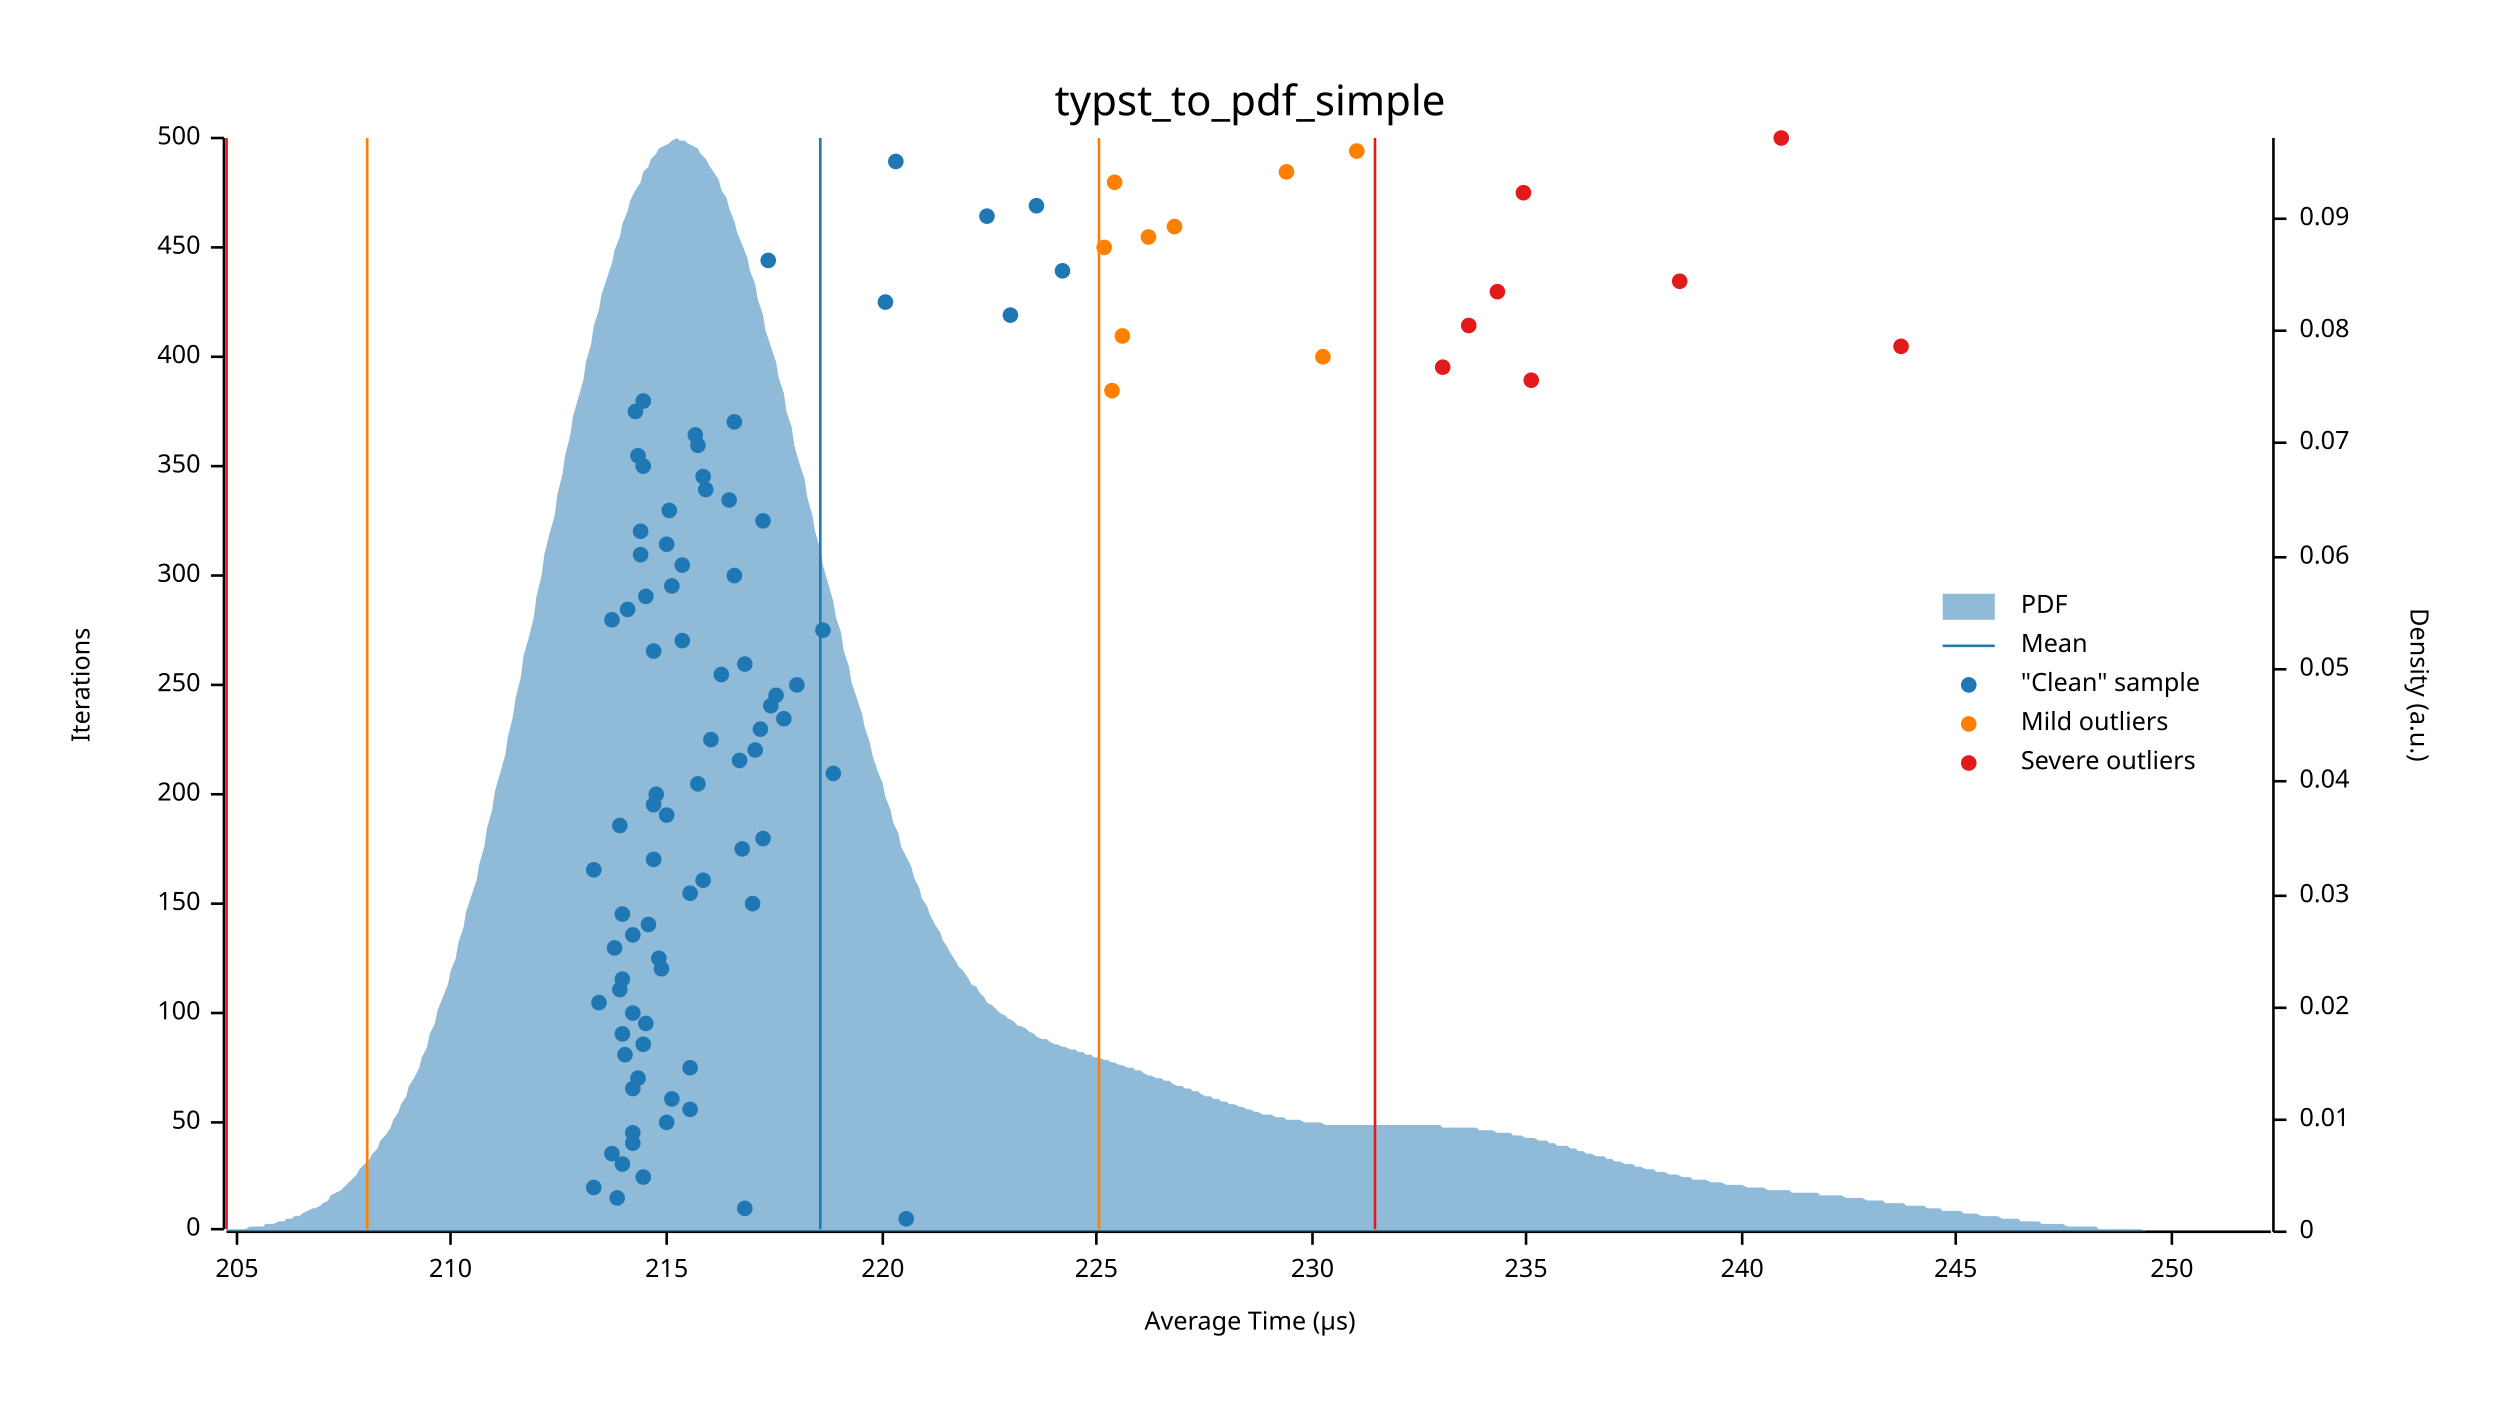
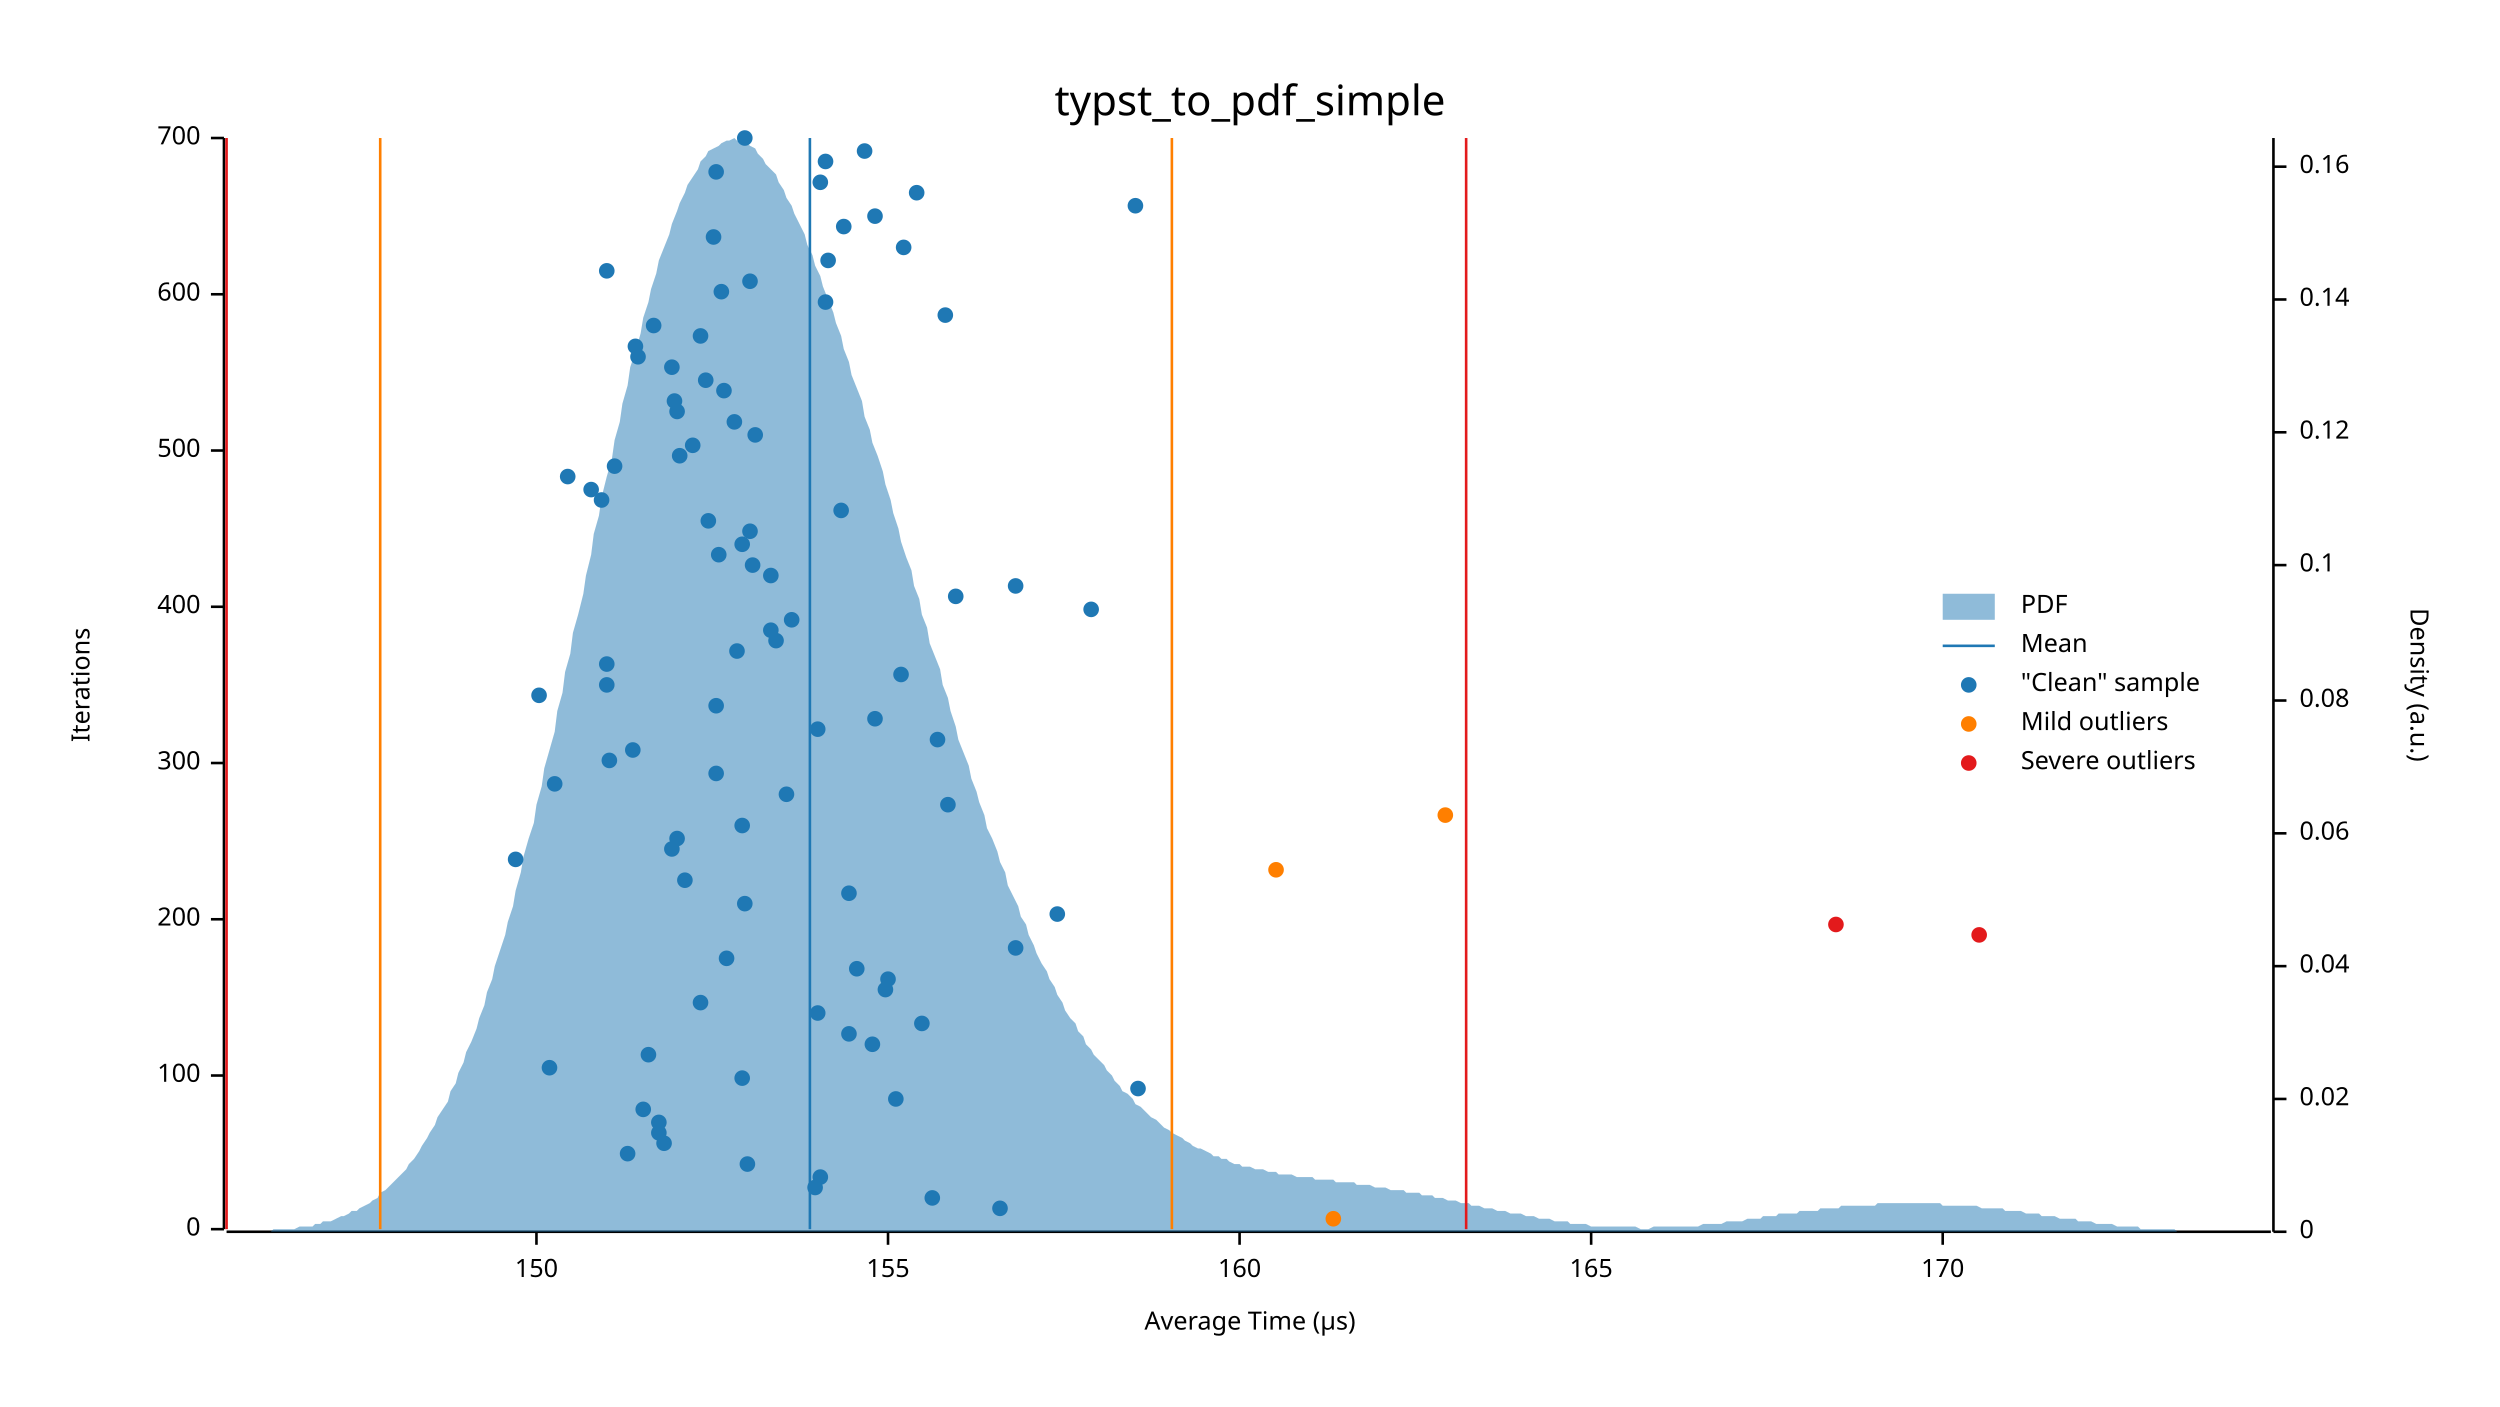
<svg xmlns="http://www.w3.org/2000/svg" width="960" height="540" viewBox="0 0 960 540">
  <text x="480" y="32" dy="0.76em" text-anchor="middle" font-family="sans-serif" font-size="16.129" opacity="1" fill="#000000">
typst_to_pdf_simple
</text>
  <text x="27" y="263" dy="0.76em" text-anchor="middle" font-family="sans-serif" font-size="9.677" opacity="1" fill="#000000" transform="rotate(270, 27, 263)">
Iterations
</text>
  <text x="480" y="513" dy="-0.5ex" text-anchor="middle" font-family="sans-serif" font-size="9.677" opacity="1" fill="#000000">
Average Time (µs)
</text>
  <polyline fill="none" opacity="1" stroke="#000000" stroke-width="1" points="86,53 86,472 " />
  <text x="77" y="472" dy="0.5ex" text-anchor="end" font-family="sans-serif" font-size="9.677" opacity="1" fill="#000000">
0
</text>
  <polyline fill="none" opacity="1" stroke="#000000" stroke-width="1" points="81,472 86,472 " />
-   <text x="77" y="431" dy="0.5ex" text-anchor="end" font-family="sans-serif" font-size="9.677" opacity="1" fill="#000000">
- 50
- </text>
-   <polyline fill="none" opacity="1" stroke="#000000" stroke-width="1" points="81,431 86,431 " />
-   <text x="77" y="389" dy="0.5ex" text-anchor="end" font-family="sans-serif" font-size="9.677" opacity="1" fill="#000000">
+   <text x="77" y="413" dy="0.5ex" text-anchor="end" font-family="sans-serif" font-size="9.677" opacity="1" fill="#000000">
100
</text>
-   <polyline fill="none" opacity="1" stroke="#000000" stroke-width="1" points="81,389 86,389 " />
-   <text x="77" y="347" dy="0.5ex" text-anchor="end" font-family="sans-serif" font-size="9.677" opacity="1" fill="#000000">
- 150
- </text>
-   <polyline fill="none" opacity="1" stroke="#000000" stroke-width="1" points="81,347 86,347 " />
-   <text x="77" y="305" dy="0.5ex" text-anchor="end" font-family="sans-serif" font-size="9.677" opacity="1" fill="#000000">
+   <polyline fill="none" opacity="1" stroke="#000000" stroke-width="1" points="81,413 86,413 " />
+   <text x="77" y="353" dy="0.5ex" text-anchor="end" font-family="sans-serif" font-size="9.677" opacity="1" fill="#000000">
200
</text>
-   <polyline fill="none" opacity="1" stroke="#000000" stroke-width="1" points="81,305 86,305 " />
-   <text x="77" y="263" dy="0.5ex" text-anchor="end" font-family="sans-serif" font-size="9.677" opacity="1" fill="#000000">
- 250
- </text>
-   <polyline fill="none" opacity="1" stroke="#000000" stroke-width="1" points="81,263 86,263 " />
-   <text x="77" y="221" dy="0.5ex" text-anchor="end" font-family="sans-serif" font-size="9.677" opacity="1" fill="#000000">
+   <polyline fill="none" opacity="1" stroke="#000000" stroke-width="1" points="81,353 86,353 " />
+   <text x="77" y="293" dy="0.5ex" text-anchor="end" font-family="sans-serif" font-size="9.677" opacity="1" fill="#000000">
300
</text>
-   <polyline fill="none" opacity="1" stroke="#000000" stroke-width="1" points="81,221 86,221 " />
-   <text x="77" y="179" dy="0.5ex" text-anchor="end" font-family="sans-serif" font-size="9.677" opacity="1" fill="#000000">
- 350
- </text>
-   <polyline fill="none" opacity="1" stroke="#000000" stroke-width="1" points="81,179 86,179 " />
-   <text x="77" y="137" dy="0.5ex" text-anchor="end" font-family="sans-serif" font-size="9.677" opacity="1" fill="#000000">
+   <polyline fill="none" opacity="1" stroke="#000000" stroke-width="1" points="81,293 86,293 " />
+   <text x="77" y="233" dy="0.5ex" text-anchor="end" font-family="sans-serif" font-size="9.677" opacity="1" fill="#000000">
400
</text>
-   <polyline fill="none" opacity="1" stroke="#000000" stroke-width="1" points="81,137 86,137 " />
-   <text x="77" y="95" dy="0.5ex" text-anchor="end" font-family="sans-serif" font-size="9.677" opacity="1" fill="#000000">
- 450
- </text>
-   <polyline fill="none" opacity="1" stroke="#000000" stroke-width="1" points="81,95 86,95 " />
+   <polyline fill="none" opacity="1" stroke="#000000" stroke-width="1" points="81,233 86,233 " />
+   <text x="77" y="173" dy="0.5ex" text-anchor="end" font-family="sans-serif" font-size="9.677" opacity="1" fill="#000000">
+ 500
+ </text>
+   <polyline fill="none" opacity="1" stroke="#000000" stroke-width="1" points="81,173 86,173 " />
+   <text x="77" y="113" dy="0.5ex" text-anchor="end" font-family="sans-serif" font-size="9.677" opacity="1" fill="#000000">
+ 600
+ </text>
+   <polyline fill="none" opacity="1" stroke="#000000" stroke-width="1" points="81,113 86,113 " />
  <text x="77" y="53" dy="0.5ex" text-anchor="end" font-family="sans-serif" font-size="9.677" opacity="1" fill="#000000">
- 500
+ 700
</text>
  <polyline fill="none" opacity="1" stroke="#000000" stroke-width="1" points="81,53 86,53 " />
  <polyline fill="none" opacity="1" stroke="#000000" stroke-width="1" points="87,473 872,473 " />
-   <text x="91" y="483" dy="0.76em" text-anchor="middle" font-family="sans-serif" font-size="9.677" opacity="1" fill="#000000">
- 205
- </text>
-   <polyline fill="none" opacity="1" stroke="#000000" stroke-width="1" points="91,473 91,478 " />
-   <text x="173" y="483" dy="0.76em" text-anchor="middle" font-family="sans-serif" font-size="9.677" opacity="1" fill="#000000">
- 210
- </text>
-   <polyline fill="none" opacity="1" stroke="#000000" stroke-width="1" points="173,473 173,478 " />
-   <text x="256" y="483" dy="0.76em" text-anchor="middle" font-family="sans-serif" font-size="9.677" opacity="1" fill="#000000">
- 215
- </text>
-   <polyline fill="none" opacity="1" stroke="#000000" stroke-width="1" points="256,473 256,478 " />
-   <text x="339" y="483" dy="0.76em" text-anchor="middle" font-family="sans-serif" font-size="9.677" opacity="1" fill="#000000">
- 220
- </text>
-   <polyline fill="none" opacity="1" stroke="#000000" stroke-width="1" points="339,473 339,478 " />
-   <text x="421" y="483" dy="0.76em" text-anchor="middle" font-family="sans-serif" font-size="9.677" opacity="1" fill="#000000">
- 225
- </text>
-   <polyline fill="none" opacity="1" stroke="#000000" stroke-width="1" points="421,473 421,478 " />
-   <text x="504" y="483" dy="0.76em" text-anchor="middle" font-family="sans-serif" font-size="9.677" opacity="1" fill="#000000">
- 230
- </text>
-   <polyline fill="none" opacity="1" stroke="#000000" stroke-width="1" points="504,473 504,478 " />
-   <text x="586" y="483" dy="0.76em" text-anchor="middle" font-family="sans-serif" font-size="9.677" opacity="1" fill="#000000">
- 235
- </text>
-   <polyline fill="none" opacity="1" stroke="#000000" stroke-width="1" points="586,473 586,478 " />
-   <text x="669" y="483" dy="0.76em" text-anchor="middle" font-family="sans-serif" font-size="9.677" opacity="1" fill="#000000">
- 240
- </text>
-   <polyline fill="none" opacity="1" stroke="#000000" stroke-width="1" points="669,473 669,478 " />
-   <text x="751" y="483" dy="0.76em" text-anchor="middle" font-family="sans-serif" font-size="9.677" opacity="1" fill="#000000">
- 245
- </text>
-   <polyline fill="none" opacity="1" stroke="#000000" stroke-width="1" points="751,473 751,478 " />
-   <text x="834" y="483" dy="0.76em" text-anchor="middle" font-family="sans-serif" font-size="9.677" opacity="1" fill="#000000">
- 250
- </text>
-   <polyline fill="none" opacity="1" stroke="#000000" stroke-width="1" points="834,473 834,478 " />
+   <text x="206" y="483" dy="0.76em" text-anchor="middle" font-family="sans-serif" font-size="9.677" opacity="1" fill="#000000">
+ 150
+ </text>
+   <polyline fill="none" opacity="1" stroke="#000000" stroke-width="1" points="206,473 206,478 " />
+   <text x="341" y="483" dy="0.76em" text-anchor="middle" font-family="sans-serif" font-size="9.677" opacity="1" fill="#000000">
+ 155
+ </text>
+   <polyline fill="none" opacity="1" stroke="#000000" stroke-width="1" points="341,473 341,478 " />
+   <text x="476" y="483" dy="0.76em" text-anchor="middle" font-family="sans-serif" font-size="9.677" opacity="1" fill="#000000">
+ 160
+ </text>
+   <polyline fill="none" opacity="1" stroke="#000000" stroke-width="1" points="476,473 476,478 " />
+   <text x="611" y="483" dy="0.76em" text-anchor="middle" font-family="sans-serif" font-size="9.677" opacity="1" fill="#000000">
+ 165
+ </text>
+   <polyline fill="none" opacity="1" stroke="#000000" stroke-width="1" points="611,473 611,478 " />
+   <text x="746" y="483" dy="0.76em" text-anchor="middle" font-family="sans-serif" font-size="9.677" opacity="1" fill="#000000">
+ 170
+ </text>
+   <polyline fill="none" opacity="1" stroke="#000000" stroke-width="1" points="746,473 746,478 " />
  <text x="933" y="263" dy="0.76em" text-anchor="middle" font-family="sans-serif" font-size="9.677" opacity="1" fill="#000000" transform="rotate(90, 933, 263)">
Density (a.u.)
</text>
  <polyline fill="none" opacity="1" stroke="#000000" stroke-width="1" points="873,53 873,473 " />
  <text x="883" y="473" dy="0.5ex" text-anchor="start" font-family="sans-serif" font-size="9.677" opacity="1" fill="#000000">
0
</text>
  <polyline fill="none" opacity="1" stroke="#000000" stroke-width="1" points="873,473 878,473 " />
-   <text x="883" y="430" dy="0.5ex" text-anchor="start" font-family="sans-serif" font-size="9.677" opacity="1" fill="#000000">
- 0.01
- </text>
-   <polyline fill="none" opacity="1" stroke="#000000" stroke-width="1" points="873,430 878,430 " />
-   <text x="883" y="387" dy="0.5ex" text-anchor="start" font-family="sans-serif" font-size="9.677" opacity="1" fill="#000000">
+   <text x="883" y="422" dy="0.5ex" text-anchor="start" font-family="sans-serif" font-size="9.677" opacity="1" fill="#000000">
0.02
</text>
-   <polyline fill="none" opacity="1" stroke="#000000" stroke-width="1" points="873,387 878,387 " />
-   <text x="883" y="344" dy="0.5ex" text-anchor="start" font-family="sans-serif" font-size="9.677" opacity="1" fill="#000000">
- 0.03
- </text>
-   <polyline fill="none" opacity="1" stroke="#000000" stroke-width="1" points="873,344 878,344 " />
-   <text x="883" y="300" dy="0.5ex" text-anchor="start" font-family="sans-serif" font-size="9.677" opacity="1" fill="#000000">
+   <polyline fill="none" opacity="1" stroke="#000000" stroke-width="1" points="873,422 878,422 " />
+   <text x="883" y="371" dy="0.5ex" text-anchor="start" font-family="sans-serif" font-size="9.677" opacity="1" fill="#000000">
0.04
</text>
-   <polyline fill="none" opacity="1" stroke="#000000" stroke-width="1" points="873,300 878,300 " />
-   <text x="883" y="257" dy="0.5ex" text-anchor="start" font-family="sans-serif" font-size="9.677" opacity="1" fill="#000000">
- 0.05
- </text>
-   <polyline fill="none" opacity="1" stroke="#000000" stroke-width="1" points="873,257 878,257 " />
-   <text x="883" y="214" dy="0.5ex" text-anchor="start" font-family="sans-serif" font-size="9.677" opacity="1" fill="#000000">
+   <polyline fill="none" opacity="1" stroke="#000000" stroke-width="1" points="873,371 878,371 " />
+   <text x="883" y="320" dy="0.5ex" text-anchor="start" font-family="sans-serif" font-size="9.677" opacity="1" fill="#000000">
0.06
</text>
-   <polyline fill="none" opacity="1" stroke="#000000" stroke-width="1" points="873,214 878,214 " />
-   <text x="883" y="170" dy="0.5ex" text-anchor="start" font-family="sans-serif" font-size="9.677" opacity="1" fill="#000000">
- 0.07
- </text>
-   <polyline fill="none" opacity="1" stroke="#000000" stroke-width="1" points="873,170 878,170 " />
-   <text x="883" y="127" dy="0.5ex" text-anchor="start" font-family="sans-serif" font-size="9.677" opacity="1" fill="#000000">
+   <polyline fill="none" opacity="1" stroke="#000000" stroke-width="1" points="873,320 878,320 " />
+   <text x="883" y="269" dy="0.5ex" text-anchor="start" font-family="sans-serif" font-size="9.677" opacity="1" fill="#000000">
0.08
</text>
-   <polyline fill="none" opacity="1" stroke="#000000" stroke-width="1" points="873,127 878,127 " />
-   <text x="883" y="84" dy="0.5ex" text-anchor="start" font-family="sans-serif" font-size="9.677" opacity="1" fill="#000000">
- 0.09
- </text>
-   <polyline fill="none" opacity="1" stroke="#000000" stroke-width="1" points="873,84 878,84 " />
-   <polygon opacity="0.5" fill="#1F78B4" points="87,472 88,472 90,472 91,472 93,472 94,472 96,471 98,471 99,471 101,471 102,470 104,470 105,470 107,469 109,469 110,468 112,468 113,467 115,467 116,466 118,465 120,464 121,464 123,463 124,462 126,461 127,459 129,458 131,457 132,456 134,454 135,453 137,451 138,449 140,447 142,445 143,443 145,441 146,438 148,436 150,433 151,430 153,427 154,424 156,421 157,417 159,414 161,410 162,406 164,402 165,397 167,393 168,388 170,383 172,378 173,373 175,368 176,362 178,356 179,350 181,344 183,338 184,332 186,325 187,318 189,311 190,304 192,297 194,290 195,283 197,275 198,268 200,260 201,252 203,245 205,237 206,229 208,221 209,213 211,205 213,198 214,190 216,182 217,175 219,167 220,160 222,153 224,146 225,139 227,132 228,125 230,119 231,113 233,107 235,101 236,96 238,91 239,86 241,81 242,77 244,73 246,70 247,66 249,64 250,61 252,59 253,57 255,56 257,55 258,54 260,53 261,54 263,54 264,55 266,56 268,57 269,59 271,61 272,63 274,66 276,69 277,73 279,76 280,80 282,85 283,89 285,94 287,99 288,104 290,109 291,115 293,121 294,127 296,133 298,139 299,145 301,151 302,158 304,164 305,171 307,178 309,184 310,191 312,198 313,204 315,211 316,217 318,224 320,231 321,237 323,243 324,250 326,256 327,262 329,268 331,274 332,279 334,285 335,290 337,296 339,301 340,306 342,311 343,316 345,320 346,325 348,329 350,333 351,337 353,341 354,345 356,348 357,351 359,355 361,358 362,361 364,364 365,366 367,369 368,371 370,373 372,376 373,378 375,379 376,381 378,383 379,385 381,386 383,388 384,389 386,390 387,391 389,392 391,394 392,394 394,395 395,396 397,397 398,398 400,399 402,399 403,400 405,401 406,401 408,402 409,402 411,403 413,403 414,404 416,404 417,405 419,405 420,406 422,406 424,407 425,407 427,408 428,408 430,409 431,409 433,410 435,410 436,411 438,411 439,412 441,413 442,413 444,414 446,414 447,415 449,415 450,416 452,417 454,417 455,418 457,418 458,419 460,419 461,420 463,421 465,421 466,422 468,422 469,423 471,423 472,424 474,424 476,425 477,425 479,426 480,426 482,427 483,427 485,428 487,428 488,428 490,429 491,429 493,429 494,430 496,430 498,430 499,430 501,431 502,431 504,431 505,431 507,431 509,432 510,432 512,432 513,432 515,432 517,432 518,432 520,432 521,432 523,432 524,432 526,432 528,432 529,432 531,432 532,432 534,432 535,432 537,432 539,432 540,432 542,432 543,432 545,432 546,432 548,432 550,432 551,432 553,432 554,433 556,433 557,433 559,433 561,433 562,433 564,433 565,433 567,433 568,434 570,434 572,434 573,434 575,435 576,435 578,435 580,435 581,436 583,436 584,436 586,437 587,437 589,437 591,438 592,438 594,438 595,439 597,439 598,440 600,440 602,440 603,441 605,441 606,442 608,442 609,443 611,443 613,444 614,444 616,444 617,445 619,445 620,446 622,446 624,447 625,447 627,447 628,448 630,448 632,449 633,449 635,449 636,450 638,450 639,450 641,451 643,451 644,451 646,452 647,452 649,452 650,453 652,453 654,453 655,453 657,454 658,454 660,454 661,454 663,455 665,455 666,455 668,455 669,455 671,456 672,456 674,456 676,456 677,456 679,457 680,457 682,457 683,457 685,457 687,457 688,458 690,458 691,458 693,458 695,458 696,458 698,458 699,459 701,459 702,459 704,459 706,459 707,459 709,460 710,460 712,460 713,460 715,460 717,461 718,461 720,461 721,461 723,461 724,462 726,462 728,462 729,462 731,462 732,463 734,463 735,463 737,463 739,463 740,464 742,464 743,464 745,464 746,465 748,465 750,465 751,465 753,465 754,466 756,466 758,466 759,466 761,467 762,467 764,467 765,467 767,467 769,468 770,468 772,468 773,468 775,468 776,469 778,469 780,469 781,469 783,469 784,470 786,470 787,470 789,470 791,470 792,470 794,471 795,471 797,471 798,471 800,471 802,471 803,471 805,471 806,472 808,472 809,472 811,472 813,472 814,472 816,472 817,472 819,472 821,472 822,472 824,473 825,473 827,473 828,473 830,473 832,473 833,473 835,473 836,473 838,473 839,473 841,473 843,473 844,473 846,473 847,473 849,473 850,473 852,473 854,473 855,473 857,473 858,473 860,473 861,473 863,473 865,473 866,473 868,473 869,473 871,473 873,473 873,473 87,473 " />
-   <polyline fill="none" opacity="1" stroke="#1F78B4" stroke-width="1" points="315,472 315,53 " />
-   <polyline fill="none" opacity="1" stroke="#FF7F00" stroke-width="1" points="141,472 141,53 " />
-   <polyline fill="none" opacity="1" stroke="#FF7F00" stroke-width="1" points="422,472 422,53 " />
+   <polyline fill="none" opacity="1" stroke="#000000" stroke-width="1" points="873,269 878,269 " />
+   <text x="883" y="217" dy="0.5ex" text-anchor="start" font-family="sans-serif" font-size="9.677" opacity="1" fill="#000000">
+ 0.1
+ </text>
+   <polyline fill="none" opacity="1" stroke="#000000" stroke-width="1" points="873,217 878,217 " />
+   <text x="883" y="166" dy="0.5ex" text-anchor="start" font-family="sans-serif" font-size="9.677" opacity="1" fill="#000000">
+ 0.12
+ </text>
+   <polyline fill="none" opacity="1" stroke="#000000" stroke-width="1" points="873,166 878,166 " />
+   <text x="883" y="115" dy="0.5ex" text-anchor="start" font-family="sans-serif" font-size="9.677" opacity="1" fill="#000000">
+ 0.14
+ </text>
+   <polyline fill="none" opacity="1" stroke="#000000" stroke-width="1" points="873,115 878,115 " />
+   <text x="883" y="64" dy="0.5ex" text-anchor="start" font-family="sans-serif" font-size="9.677" opacity="1" fill="#000000">
+ 0.16
+ </text>
+   <polyline fill="none" opacity="1" stroke="#000000" stroke-width="1" points="873,64 878,64 " />
+   <polygon opacity="0.5" fill="#1F78B4" points="87,473 88,473 90,473 91,473 93,473 94,473 96,473 98,473 99,473 101,473 102,473 104,473 105,472 107,472 109,472 110,472 112,472 113,472 115,471 116,471 118,471 120,471 121,470 123,470 124,469 126,469 127,469 129,468 131,467 132,467 134,466 135,465 137,465 138,464 140,463 142,462 143,461 145,460 146,458 148,457 150,455 151,454 153,452 154,451 156,449 157,447 159,445 161,442 162,440 164,437 165,435 167,432 168,429 170,426 172,423 173,419 175,416 176,412 178,408 179,404 181,400 183,395 184,391 186,386 187,381 189,376 190,371 192,365 194,359 195,354 197,348 198,342 200,335 201,329 203,322 205,316 206,309 208,302 209,295 211,288 213,281 214,273 216,266 217,258 219,251 220,243 222,236 224,228 225,221 227,213 228,205 230,198 231,191 233,183 235,176 236,169 238,162 239,155 241,148 242,141 244,135 246,128 247,122 249,116 250,111 252,105 253,100 255,95 257,90 258,86 260,81 261,78 263,74 264,71 266,68 268,65 269,62 271,60 272,58 274,57 276,56 277,55 279,54 280,54 282,53 283,54 285,54 287,55 288,56 290,57 291,59 293,61 294,63 296,65 298,67 299,70 301,73 302,76 304,79 305,82 307,86 309,90 310,94 312,98 313,102 315,106 316,110 318,115 320,120 321,124 323,129 324,134 326,139 327,144 329,149 331,154 332,160 334,165 335,170 337,175 339,181 340,186 342,192 343,197 345,203 346,208 348,214 350,219 351,225 353,230 354,236 356,241 357,247 359,252 361,257 362,263 364,268 365,273 367,279 368,284 370,289 372,294 373,299 375,304 376,308 378,313 379,318 381,322 383,327 384,331 386,335 387,340 389,344 391,348 392,352 394,355 395,359 397,363 398,366 400,370 402,373 403,376 405,379 406,382 408,385 409,388 411,391 413,393 414,396 416,398 417,401 419,403 420,405 422,407 424,409 425,411 427,413 428,415 430,417 431,419 433,420 435,422 436,424 438,425 439,426 441,428 442,429 444,430 446,432 447,433 449,434 450,435 452,436 454,437 455,438 457,439 458,440 460,441 461,441 463,442 465,443 466,444 468,444 469,445 471,445 472,446 474,447 476,447 477,448 479,448 480,448 482,449 483,449 485,449 487,450 488,450 490,450 491,451 493,451 494,451 496,451 498,452 499,452 501,452 502,452 504,452 505,453 507,453 509,453 510,453 512,453 513,454 515,454 517,454 518,454 520,454 521,455 523,455 524,455 526,455 528,456 529,456 531,456 532,456 534,457 535,457 537,457 539,457 540,458 542,458 543,458 545,458 546,459 548,459 550,459 551,460 553,460 554,460 556,461 557,461 559,461 561,462 562,462 564,462 565,463 567,463 568,463 570,464 572,464 573,464 575,465 576,465 578,465 580,466 581,466 583,466 584,466 586,467 587,467 589,467 591,468 592,468 594,468 595,468 597,469 598,469 600,469 602,469 603,470 605,470 606,470 608,470 609,470 611,471 613,471 614,471 616,471 617,471 619,471 620,471 622,471 624,471 625,471 627,471 628,471 630,472 632,472 633,472 635,471 636,471 638,471 639,471 641,471 643,471 644,471 646,471 647,471 649,471 650,471 652,471 654,470 655,470 657,470 658,470 660,470 661,470 663,469 665,469 666,469 668,469 669,469 671,468 672,468 674,468 676,468 677,467 679,467 680,467 682,467 683,466 685,466 687,466 688,466 690,466 691,465 693,465 695,465 696,465 698,465 699,464 701,464 702,464 704,464 706,464 707,463 709,463 710,463 712,463 713,463 715,463 717,463 718,463 720,463 721,462 723,462 724,462 726,462 728,462 729,462 731,462 732,462 734,462 735,462 737,462 739,462 740,462 742,462 743,462 745,462 746,463 748,463 750,463 751,463 753,463 754,463 756,463 758,463 759,463 761,464 762,464 764,464 765,464 767,464 769,464 770,465 772,465 773,465 775,465 776,465 778,466 780,466 781,466 783,466 784,467 786,467 787,467 789,467 791,468 792,468 794,468 795,468 797,468 798,469 800,469 802,469 803,469 805,470 806,470 808,470 809,470 811,470 813,471 814,471 816,471 817,471 819,471 821,471 822,472 824,472 825,472 827,472 828,472 830,472 832,472 833,472 835,472 836,473 838,473 839,473 841,473 843,473 844,473 846,473 847,473 849,473 850,473 852,473 854,473 855,473 857,473 858,473 860,473 861,473 863,473 865,473 866,473 868,473 869,473 871,473 873,473 873,473 87,473 " />
+   <polyline fill="none" opacity="1" stroke="#1F78B4" stroke-width="1" points="311,472 311,53 " />
+   <polyline fill="none" opacity="1" stroke="#FF7F00" stroke-width="1" points="146,472 146,53 " />
+   <polyline fill="none" opacity="1" stroke="#FF7F00" stroke-width="1" points="450,472 450,53 " />
  <polyline fill="none" opacity="1" stroke="#E31A1C" stroke-width="1" points="87,472 87,53 " />
-   <polyline fill="none" opacity="1" stroke="#E31A1C" stroke-width="1" points="528,472 528,53 " />
-   <circle cx="348" cy="468" r="3" opacity="1" fill="#1F78B4" stroke="none" stroke-width="1" />
-   <circle cx="286" cy="464" r="3" opacity="1" fill="#1F78B4" stroke="none" stroke-width="1" />
-   <circle cx="237" cy="460" r="3" opacity="1" fill="#1F78B4" stroke="none" stroke-width="1" />
-   <circle cx="228" cy="456" r="3" opacity="1" fill="#1F78B4" stroke="none" stroke-width="1" />
-   <circle cx="247" cy="452" r="3" opacity="1" fill="#1F78B4" stroke="none" stroke-width="1" />
-   <circle cx="239" cy="447" r="3" opacity="1" fill="#1F78B4" stroke="none" stroke-width="1" />
-   <circle cx="235" cy="443" r="3" opacity="1" fill="#1F78B4" stroke="none" stroke-width="1" />
-   <circle cx="243" cy="439" r="3" opacity="1" fill="#1F78B4" stroke="none" stroke-width="1" />
-   <circle cx="243" cy="435" r="3" opacity="1" fill="#1F78B4" stroke="none" stroke-width="1" />
-   <circle cx="256" cy="431" r="3" opacity="1" fill="#1F78B4" stroke="none" stroke-width="1" />
-   <circle cx="265" cy="426" r="3" opacity="1" fill="#1F78B4" stroke="none" stroke-width="1" />
-   <circle cx="258" cy="422" r="3" opacity="1" fill="#1F78B4" stroke="none" stroke-width="1" />
-   <circle cx="243" cy="418" r="3" opacity="1" fill="#1F78B4" stroke="none" stroke-width="1" />
-   <circle cx="245" cy="414" r="3" opacity="1" fill="#1F78B4" stroke="none" stroke-width="1" />
-   <circle cx="265" cy="410" r="3" opacity="1" fill="#1F78B4" stroke="none" stroke-width="1" />
-   <circle cx="240" cy="405" r="3" opacity="1" fill="#1F78B4" stroke="none" stroke-width="1" />
-   <circle cx="247" cy="401" r="3" opacity="1" fill="#1F78B4" stroke="none" stroke-width="1" />
-   <circle cx="239" cy="397" r="3" opacity="1" fill="#1F78B4" stroke="none" stroke-width="1" />
-   <circle cx="248" cy="393" r="3" opacity="1" fill="#1F78B4" stroke="none" stroke-width="1" />
-   <circle cx="243" cy="389" r="3" opacity="1" fill="#1F78B4" stroke="none" stroke-width="1" />
-   <circle cx="230" cy="385" r="3" opacity="1" fill="#1F78B4" stroke="none" stroke-width="1" />
-   <circle cx="238" cy="380" r="3" opacity="1" fill="#1F78B4" stroke="none" stroke-width="1" />
-   <circle cx="239" cy="376" r="3" opacity="1" fill="#1F78B4" stroke="none" stroke-width="1" />
-   <circle cx="254" cy="372" r="3" opacity="1" fill="#1F78B4" stroke="none" stroke-width="1" />
-   <circle cx="253" cy="368" r="3" opacity="1" fill="#1F78B4" stroke="none" stroke-width="1" />
-   <circle cx="236" cy="364" r="3" opacity="1" fill="#1F78B4" stroke="none" stroke-width="1" />
-   <circle cx="243" cy="359" r="3" opacity="1" fill="#1F78B4" stroke="none" stroke-width="1" />
-   <circle cx="249" cy="355" r="3" opacity="1" fill="#1F78B4" stroke="none" stroke-width="1" />
-   <circle cx="239" cy="351" r="3" opacity="1" fill="#1F78B4" stroke="none" stroke-width="1" />
-   <circle cx="289" cy="347" r="3" opacity="1" fill="#1F78B4" stroke="none" stroke-width="1" />
-   <circle cx="265" cy="343" r="3" opacity="1" fill="#1F78B4" stroke="none" stroke-width="1" />
-   <circle cx="270" cy="338" r="3" opacity="1" fill="#1F78B4" stroke="none" stroke-width="1" />
-   <circle cx="228" cy="334" r="3" opacity="1" fill="#1F78B4" stroke="none" stroke-width="1" />
-   <circle cx="251" cy="330" r="3" opacity="1" fill="#1F78B4" stroke="none" stroke-width="1" />
-   <circle cx="285" cy="326" r="3" opacity="1" fill="#1F78B4" stroke="none" stroke-width="1" />
-   <circle cx="293" cy="322" r="3" opacity="1" fill="#1F78B4" stroke="none" stroke-width="1" />
-   <circle cx="238" cy="317" r="3" opacity="1" fill="#1F78B4" stroke="none" stroke-width="1" />
-   <circle cx="256" cy="313" r="3" opacity="1" fill="#1F78B4" stroke="none" stroke-width="1" />
-   <circle cx="251" cy="309" r="3" opacity="1" fill="#1F78B4" stroke="none" stroke-width="1" />
-   <circle cx="252" cy="305" r="3" opacity="1" fill="#1F78B4" stroke="none" stroke-width="1" />
-   <circle cx="268" cy="301" r="3" opacity="1" fill="#1F78B4" stroke="none" stroke-width="1" />
-   <circle cx="320" cy="297" r="3" opacity="1" fill="#1F78B4" stroke="none" stroke-width="1" />
-   <circle cx="284" cy="292" r="3" opacity="1" fill="#1F78B4" stroke="none" stroke-width="1" />
-   <circle cx="290" cy="288" r="3" opacity="1" fill="#1F78B4" stroke="none" stroke-width="1" />
-   <circle cx="273" cy="284" r="3" opacity="1" fill="#1F78B4" stroke="none" stroke-width="1" />
-   <circle cx="292" cy="280" r="3" opacity="1" fill="#1F78B4" stroke="none" stroke-width="1" />
-   <circle cx="301" cy="276" r="3" opacity="1" fill="#1F78B4" stroke="none" stroke-width="1" />
-   <circle cx="296" cy="271" r="3" opacity="1" fill="#1F78B4" stroke="none" stroke-width="1" />
-   <circle cx="298" cy="267" r="3" opacity="1" fill="#1F78B4" stroke="none" stroke-width="1" />
-   <circle cx="306" cy="263" r="3" opacity="1" fill="#1F78B4" stroke="none" stroke-width="1" />
-   <circle cx="277" cy="259" r="3" opacity="1" fill="#1F78B4" stroke="none" stroke-width="1" />
-   <circle cx="286" cy="255" r="3" opacity="1" fill="#1F78B4" stroke="none" stroke-width="1" />
-   <circle cx="251" cy="250" r="3" opacity="1" fill="#1F78B4" stroke="none" stroke-width="1" />
-   <circle cx="262" cy="246" r="3" opacity="1" fill="#1F78B4" stroke="none" stroke-width="1" />
-   <circle cx="316" cy="242" r="3" opacity="1" fill="#1F78B4" stroke="none" stroke-width="1" />
-   <circle cx="235" cy="238" r="3" opacity="1" fill="#1F78B4" stroke="none" stroke-width="1" />
-   <circle cx="241" cy="234" r="3" opacity="1" fill="#1F78B4" stroke="none" stroke-width="1" />
-   <circle cx="248" cy="229" r="3" opacity="1" fill="#1F78B4" stroke="none" stroke-width="1" />
-   <circle cx="258" cy="225" r="3" opacity="1" fill="#1F78B4" stroke="none" stroke-width="1" />
-   <circle cx="282" cy="221" r="3" opacity="1" fill="#1F78B4" stroke="none" stroke-width="1" />
-   <circle cx="262" cy="217" r="3" opacity="1" fill="#1F78B4" stroke="none" stroke-width="1" />
-   <circle cx="246" cy="213" r="3" opacity="1" fill="#1F78B4" stroke="none" stroke-width="1" />
-   <circle cx="256" cy="209" r="3" opacity="1" fill="#1F78B4" stroke="none" stroke-width="1" />
-   <circle cx="246" cy="204" r="3" opacity="1" fill="#1F78B4" stroke="none" stroke-width="1" />
-   <circle cx="293" cy="200" r="3" opacity="1" fill="#1F78B4" stroke="none" stroke-width="1" />
-   <circle cx="257" cy="196" r="3" opacity="1" fill="#1F78B4" stroke="none" stroke-width="1" />
-   <circle cx="280" cy="192" r="3" opacity="1" fill="#1F78B4" stroke="none" stroke-width="1" />
-   <circle cx="271" cy="188" r="3" opacity="1" fill="#1F78B4" stroke="none" stroke-width="1" />
-   <circle cx="270" cy="183" r="3" opacity="1" fill="#1F78B4" stroke="none" stroke-width="1" />
-   <circle cx="247" cy="179" r="3" opacity="1" fill="#1F78B4" stroke="none" stroke-width="1" />
-   <circle cx="245" cy="175" r="3" opacity="1" fill="#1F78B4" stroke="none" stroke-width="1" />
-   <circle cx="268" cy="171" r="3" opacity="1" fill="#1F78B4" stroke="none" stroke-width="1" />
-   <circle cx="267" cy="167" r="3" opacity="1" fill="#1F78B4" stroke="none" stroke-width="1" />
+   <polyline fill="none" opacity="1" stroke="#E31A1C" stroke-width="1" points="563,472 563,53 " />
+   <circle cx="384" cy="464" r="3" opacity="1" fill="#1F78B4" stroke="none" stroke-width="1" />
+   <circle cx="358" cy="460" r="3" opacity="1" fill="#1F78B4" stroke="none" stroke-width="1" />
+   <circle cx="313" cy="456" r="3" opacity="1" fill="#1F78B4" stroke="none" stroke-width="1" />
+   <circle cx="315" cy="452" r="3" opacity="1" fill="#1F78B4" stroke="none" stroke-width="1" />
+   <circle cx="287" cy="447" r="3" opacity="1" fill="#1F78B4" stroke="none" stroke-width="1" />
+   <circle cx="241" cy="443" r="3" opacity="1" fill="#1F78B4" stroke="none" stroke-width="1" />
+   <circle cx="255" cy="439" r="3" opacity="1" fill="#1F78B4" stroke="none" stroke-width="1" />
+   <circle cx="253" cy="435" r="3" opacity="1" fill="#1F78B4" stroke="none" stroke-width="1" />
+   <circle cx="253" cy="431" r="3" opacity="1" fill="#1F78B4" stroke="none" stroke-width="1" />
+   <circle cx="247" cy="426" r="3" opacity="1" fill="#1F78B4" stroke="none" stroke-width="1" />
+   <circle cx="344" cy="422" r="3" opacity="1" fill="#1F78B4" stroke="none" stroke-width="1" />
+   <circle cx="437" cy="418" r="3" opacity="1" fill="#1F78B4" stroke="none" stroke-width="1" />
+   <circle cx="285" cy="414" r="3" opacity="1" fill="#1F78B4" stroke="none" stroke-width="1" />
+   <circle cx="211" cy="410" r="3" opacity="1" fill="#1F78B4" stroke="none" stroke-width="1" />
+   <circle cx="249" cy="405" r="3" opacity="1" fill="#1F78B4" stroke="none" stroke-width="1" />
+   <circle cx="335" cy="401" r="3" opacity="1" fill="#1F78B4" stroke="none" stroke-width="1" />
+   <circle cx="326" cy="397" r="3" opacity="1" fill="#1F78B4" stroke="none" stroke-width="1" />
+   <circle cx="354" cy="393" r="3" opacity="1" fill="#1F78B4" stroke="none" stroke-width="1" />
+   <circle cx="314" cy="389" r="3" opacity="1" fill="#1F78B4" stroke="none" stroke-width="1" />
+   <circle cx="269" cy="385" r="3" opacity="1" fill="#1F78B4" stroke="none" stroke-width="1" />
+   <circle cx="340" cy="380" r="3" opacity="1" fill="#1F78B4" stroke="none" stroke-width="1" />
+   <circle cx="341" cy="376" r="3" opacity="1" fill="#1F78B4" stroke="none" stroke-width="1" />
+   <circle cx="329" cy="372" r="3" opacity="1" fill="#1F78B4" stroke="none" stroke-width="1" />
+   <circle cx="279" cy="368" r="3" opacity="1" fill="#1F78B4" stroke="none" stroke-width="1" />
+   <circle cx="390" cy="364" r="3" opacity="1" fill="#1F78B4" stroke="none" stroke-width="1" />
+   <circle cx="406" cy="351" r="3" opacity="1" fill="#1F78B4" stroke="none" stroke-width="1" />
+   <circle cx="286" cy="347" r="3" opacity="1" fill="#1F78B4" stroke="none" stroke-width="1" />
+   <circle cx="326" cy="343" r="3" opacity="1" fill="#1F78B4" stroke="none" stroke-width="1" />
+   <circle cx="263" cy="338" r="3" opacity="1" fill="#1F78B4" stroke="none" stroke-width="1" />
+   <circle cx="198" cy="330" r="3" opacity="1" fill="#1F78B4" stroke="none" stroke-width="1" />
+   <circle cx="258" cy="326" r="3" opacity="1" fill="#1F78B4" stroke="none" stroke-width="1" />
+   <circle cx="260" cy="322" r="3" opacity="1" fill="#1F78B4" stroke="none" stroke-width="1" />
+   <circle cx="285" cy="317" r="3" opacity="1" fill="#1F78B4" stroke="none" stroke-width="1" />
+   <circle cx="364" cy="309" r="3" opacity="1" fill="#1F78B4" stroke="none" stroke-width="1" />
+   <circle cx="302" cy="305" r="3" opacity="1" fill="#1F78B4" stroke="none" stroke-width="1" />
+   <circle cx="213" cy="301" r="3" opacity="1" fill="#1F78B4" stroke="none" stroke-width="1" />
+   <circle cx="275" cy="297" r="3" opacity="1" fill="#1F78B4" stroke="none" stroke-width="1" />
+   <circle cx="234" cy="292" r="3" opacity="1" fill="#1F78B4" stroke="none" stroke-width="1" />
+   <circle cx="243" cy="288" r="3" opacity="1" fill="#1F78B4" stroke="none" stroke-width="1" />
+   <circle cx="360" cy="284" r="3" opacity="1" fill="#1F78B4" stroke="none" stroke-width="1" />
+   <circle cx="314" cy="280" r="3" opacity="1" fill="#1F78B4" stroke="none" stroke-width="1" />
+   <circle cx="336" cy="276" r="3" opacity="1" fill="#1F78B4" stroke="none" stroke-width="1" />
+   <circle cx="275" cy="271" r="3" opacity="1" fill="#1F78B4" stroke="none" stroke-width="1" />
+   <circle cx="207" cy="267" r="3" opacity="1" fill="#1F78B4" stroke="none" stroke-width="1" />
+   <circle cx="233" cy="263" r="3" opacity="1" fill="#1F78B4" stroke="none" stroke-width="1" />
+   <circle cx="346" cy="259" r="3" opacity="1" fill="#1F78B4" stroke="none" stroke-width="1" />
+   <circle cx="233" cy="255" r="3" opacity="1" fill="#1F78B4" stroke="none" stroke-width="1" />
+   <circle cx="283" cy="250" r="3" opacity="1" fill="#1F78B4" stroke="none" stroke-width="1" />
+   <circle cx="298" cy="246" r="3" opacity="1" fill="#1F78B4" stroke="none" stroke-width="1" />
+   <circle cx="296" cy="242" r="3" opacity="1" fill="#1F78B4" stroke="none" stroke-width="1" />
+   <circle cx="304" cy="238" r="3" opacity="1" fill="#1F78B4" stroke="none" stroke-width="1" />
+   <circle cx="419" cy="234" r="3" opacity="1" fill="#1F78B4" stroke="none" stroke-width="1" />
+   <circle cx="367" cy="229" r="3" opacity="1" fill="#1F78B4" stroke="none" stroke-width="1" />
+   <circle cx="390" cy="225" r="3" opacity="1" fill="#1F78B4" stroke="none" stroke-width="1" />
+   <circle cx="296" cy="221" r="3" opacity="1" fill="#1F78B4" stroke="none" stroke-width="1" />
+   <circle cx="289" cy="217" r="3" opacity="1" fill="#1F78B4" stroke="none" stroke-width="1" />
+   <circle cx="276" cy="213" r="3" opacity="1" fill="#1F78B4" stroke="none" stroke-width="1" />
+   <circle cx="285" cy="209" r="3" opacity="1" fill="#1F78B4" stroke="none" stroke-width="1" />
+   <circle cx="288" cy="204" r="3" opacity="1" fill="#1F78B4" stroke="none" stroke-width="1" />
+   <circle cx="272" cy="200" r="3" opacity="1" fill="#1F78B4" stroke="none" stroke-width="1" />
+   <circle cx="323" cy="196" r="3" opacity="1" fill="#1F78B4" stroke="none" stroke-width="1" />
+   <circle cx="231" cy="192" r="3" opacity="1" fill="#1F78B4" stroke="none" stroke-width="1" />
+   <circle cx="227" cy="188" r="3" opacity="1" fill="#1F78B4" stroke="none" stroke-width="1" />
+   <circle cx="218" cy="183" r="3" opacity="1" fill="#1F78B4" stroke="none" stroke-width="1" />
+   <circle cx="236" cy="179" r="3" opacity="1" fill="#1F78B4" stroke="none" stroke-width="1" />
+   <circle cx="261" cy="175" r="3" opacity="1" fill="#1F78B4" stroke="none" stroke-width="1" />
+   <circle cx="266" cy="171" r="3" opacity="1" fill="#1F78B4" stroke="none" stroke-width="1" />
+   <circle cx="290" cy="167" r="3" opacity="1" fill="#1F78B4" stroke="none" stroke-width="1" />
  <circle cx="282" cy="162" r="3" opacity="1" fill="#1F78B4" stroke="none" stroke-width="1" />
-   <circle cx="244" cy="158" r="3" opacity="1" fill="#1F78B4" stroke="none" stroke-width="1" />
-   <circle cx="247" cy="154" r="3" opacity="1" fill="#1F78B4" stroke="none" stroke-width="1" />
-   <circle cx="388" cy="121" r="3" opacity="1" fill="#1F78B4" stroke="none" stroke-width="1" />
-   <circle cx="340" cy="116" r="3" opacity="1" fill="#1F78B4" stroke="none" stroke-width="1" />
-   <circle cx="408" cy="104" r="3" opacity="1" fill="#1F78B4" stroke="none" stroke-width="1" />
-   <circle cx="295" cy="100" r="3" opacity="1" fill="#1F78B4" stroke="none" stroke-width="1" />
-   <circle cx="379" cy="83" r="3" opacity="1" fill="#1F78B4" stroke="none" stroke-width="1" />
-   <circle cx="398" cy="79" r="3" opacity="1" fill="#1F78B4" stroke="none" stroke-width="1" />
-   <circle cx="344" cy="62" r="3" opacity="1" fill="#1F78B4" stroke="none" stroke-width="1" />
-   <circle cx="427" cy="150" r="3" opacity="1" fill="#FF7F00" stroke="none" stroke-width="1" />
-   <circle cx="508" cy="137" r="3" opacity="1" fill="#FF7F00" stroke="none" stroke-width="1" />
-   <circle cx="431" cy="129" r="3" opacity="1" fill="#FF7F00" stroke="none" stroke-width="1" />
-   <circle cx="424" cy="95" r="3" opacity="1" fill="#FF7F00" stroke="none" stroke-width="1" />
-   <circle cx="441" cy="91" r="3" opacity="1" fill="#FF7F00" stroke="none" stroke-width="1" />
-   <circle cx="451" cy="87" r="3" opacity="1" fill="#FF7F00" stroke="none" stroke-width="1" />
-   <circle cx="428" cy="70" r="3" opacity="1" fill="#FF7F00" stroke="none" stroke-width="1" />
-   <circle cx="494" cy="66" r="3" opacity="1" fill="#FF7F00" stroke="none" stroke-width="1" />
-   <circle cx="521" cy="58" r="3" opacity="1" fill="#FF7F00" stroke="none" stroke-width="1" />
-   <circle cx="588" cy="146" r="3" opacity="1" fill="#E31A1C" stroke="none" stroke-width="1" />
-   <circle cx="554" cy="141" r="3" opacity="1" fill="#E31A1C" stroke="none" stroke-width="1" />
-   <circle cx="730" cy="133" r="3" opacity="1" fill="#E31A1C" stroke="none" stroke-width="1" />
-   <circle cx="564" cy="125" r="3" opacity="1" fill="#E31A1C" stroke="none" stroke-width="1" />
-   <circle cx="575" cy="112" r="3" opacity="1" fill="#E31A1C" stroke="none" stroke-width="1" />
-   <circle cx="645" cy="108" r="3" opacity="1" fill="#E31A1C" stroke="none" stroke-width="1" />
-   <circle cx="585" cy="74" r="3" opacity="1" fill="#E31A1C" stroke="none" stroke-width="1" />
-   <circle cx="684" cy="53" r="3" opacity="1" fill="#E31A1C" stroke="none" stroke-width="1" />
+   <circle cx="260" cy="158" r="3" opacity="1" fill="#1F78B4" stroke="none" stroke-width="1" />
+   <circle cx="259" cy="154" r="3" opacity="1" fill="#1F78B4" stroke="none" stroke-width="1" />
+   <circle cx="278" cy="150" r="3" opacity="1" fill="#1F78B4" stroke="none" stroke-width="1" />
+   <circle cx="271" cy="146" r="3" opacity="1" fill="#1F78B4" stroke="none" stroke-width="1" />
+   <circle cx="258" cy="141" r="3" opacity="1" fill="#1F78B4" stroke="none" stroke-width="1" />
+   <circle cx="245" cy="137" r="3" opacity="1" fill="#1F78B4" stroke="none" stroke-width="1" />
+   <circle cx="244" cy="133" r="3" opacity="1" fill="#1F78B4" stroke="none" stroke-width="1" />
+   <circle cx="269" cy="129" r="3" opacity="1" fill="#1F78B4" stroke="none" stroke-width="1" />
+   <circle cx="251" cy="125" r="3" opacity="1" fill="#1F78B4" stroke="none" stroke-width="1" />
+   <circle cx="363" cy="121" r="3" opacity="1" fill="#1F78B4" stroke="none" stroke-width="1" />
+   <circle cx="317" cy="116" r="3" opacity="1" fill="#1F78B4" stroke="none" stroke-width="1" />
+   <circle cx="277" cy="112" r="3" opacity="1" fill="#1F78B4" stroke="none" stroke-width="1" />
+   <circle cx="288" cy="108" r="3" opacity="1" fill="#1F78B4" stroke="none" stroke-width="1" />
+   <circle cx="233" cy="104" r="3" opacity="1" fill="#1F78B4" stroke="none" stroke-width="1" />
+   <circle cx="318" cy="100" r="3" opacity="1" fill="#1F78B4" stroke="none" stroke-width="1" />
+   <circle cx="347" cy="95" r="3" opacity="1" fill="#1F78B4" stroke="none" stroke-width="1" />
+   <circle cx="274" cy="91" r="3" opacity="1" fill="#1F78B4" stroke="none" stroke-width="1" />
+   <circle cx="324" cy="87" r="3" opacity="1" fill="#1F78B4" stroke="none" stroke-width="1" />
+   <circle cx="336" cy="83" r="3" opacity="1" fill="#1F78B4" stroke="none" stroke-width="1" />
+   <circle cx="436" cy="79" r="3" opacity="1" fill="#1F78B4" stroke="none" stroke-width="1" />
+   <circle cx="352" cy="74" r="3" opacity="1" fill="#1F78B4" stroke="none" stroke-width="1" />
+   <circle cx="315" cy="70" r="3" opacity="1" fill="#1F78B4" stroke="none" stroke-width="1" />
+   <circle cx="275" cy="66" r="3" opacity="1" fill="#1F78B4" stroke="none" stroke-width="1" />
+   <circle cx="317" cy="62" r="3" opacity="1" fill="#1F78B4" stroke="none" stroke-width="1" />
+   <circle cx="332" cy="58" r="3" opacity="1" fill="#1F78B4" stroke="none" stroke-width="1" />
+   <circle cx="286" cy="53" r="3" opacity="1" fill="#1F78B4" stroke="none" stroke-width="1" />
+   <circle cx="512" cy="468" r="3" opacity="1" fill="#FF7F00" stroke="none" stroke-width="1" />
+   <circle cx="490" cy="334" r="3" opacity="1" fill="#FF7F00" stroke="none" stroke-width="1" />
+   <circle cx="555" cy="313" r="3" opacity="1" fill="#FF7F00" stroke="none" stroke-width="1" />
+   <circle cx="760" cy="359" r="3" opacity="1" fill="#E31A1C" stroke="none" stroke-width="1" />
+   <circle cx="705" cy="355" r="3" opacity="1" fill="#E31A1C" stroke="none" stroke-width="1" />
  <text x="776" y="228" dy="0.76em" text-anchor="start" font-family="sans-serif" font-size="9.677" opacity="1" fill="#000000">
PDF
</text>
  <text x="776" y="243" dy="0.76em" text-anchor="start" font-family="sans-serif" font-size="9.677" opacity="1" fill="#000000">
Mean
</text>
  <text x="776" y="258" dy="0.76em" text-anchor="start" font-family="sans-serif" font-size="9.677" opacity="1" fill="#000000">
"Clean" sample
</text>
  <text x="776" y="273" dy="0.76em" text-anchor="start" font-family="sans-serif" font-size="9.677" opacity="1" fill="#000000">
Mild outliers
</text>
  <text x="776" y="288" dy="0.76em" text-anchor="start" font-family="sans-serif" font-size="9.677" opacity="1" fill="#000000">
Severe outliers
</text>
  <rect x="746" y="228" width="20" height="10" opacity="0.5" fill="#1F78B4" stroke="none" />
  <polyline fill="none" opacity="1" stroke="#1F78B4" stroke-width="1" points="746,248 766,248 " />
  <circle cx="756" cy="263" r="3" opacity="1" fill="#1F78B4" stroke="none" stroke-width="1" />
  <circle cx="756" cy="278" r="3" opacity="1" fill="#FF7F00" stroke="none" stroke-width="1" />
  <circle cx="756" cy="293" r="3" opacity="1" fill="#E31A1C" stroke="none" stroke-width="1" />
</svg>
